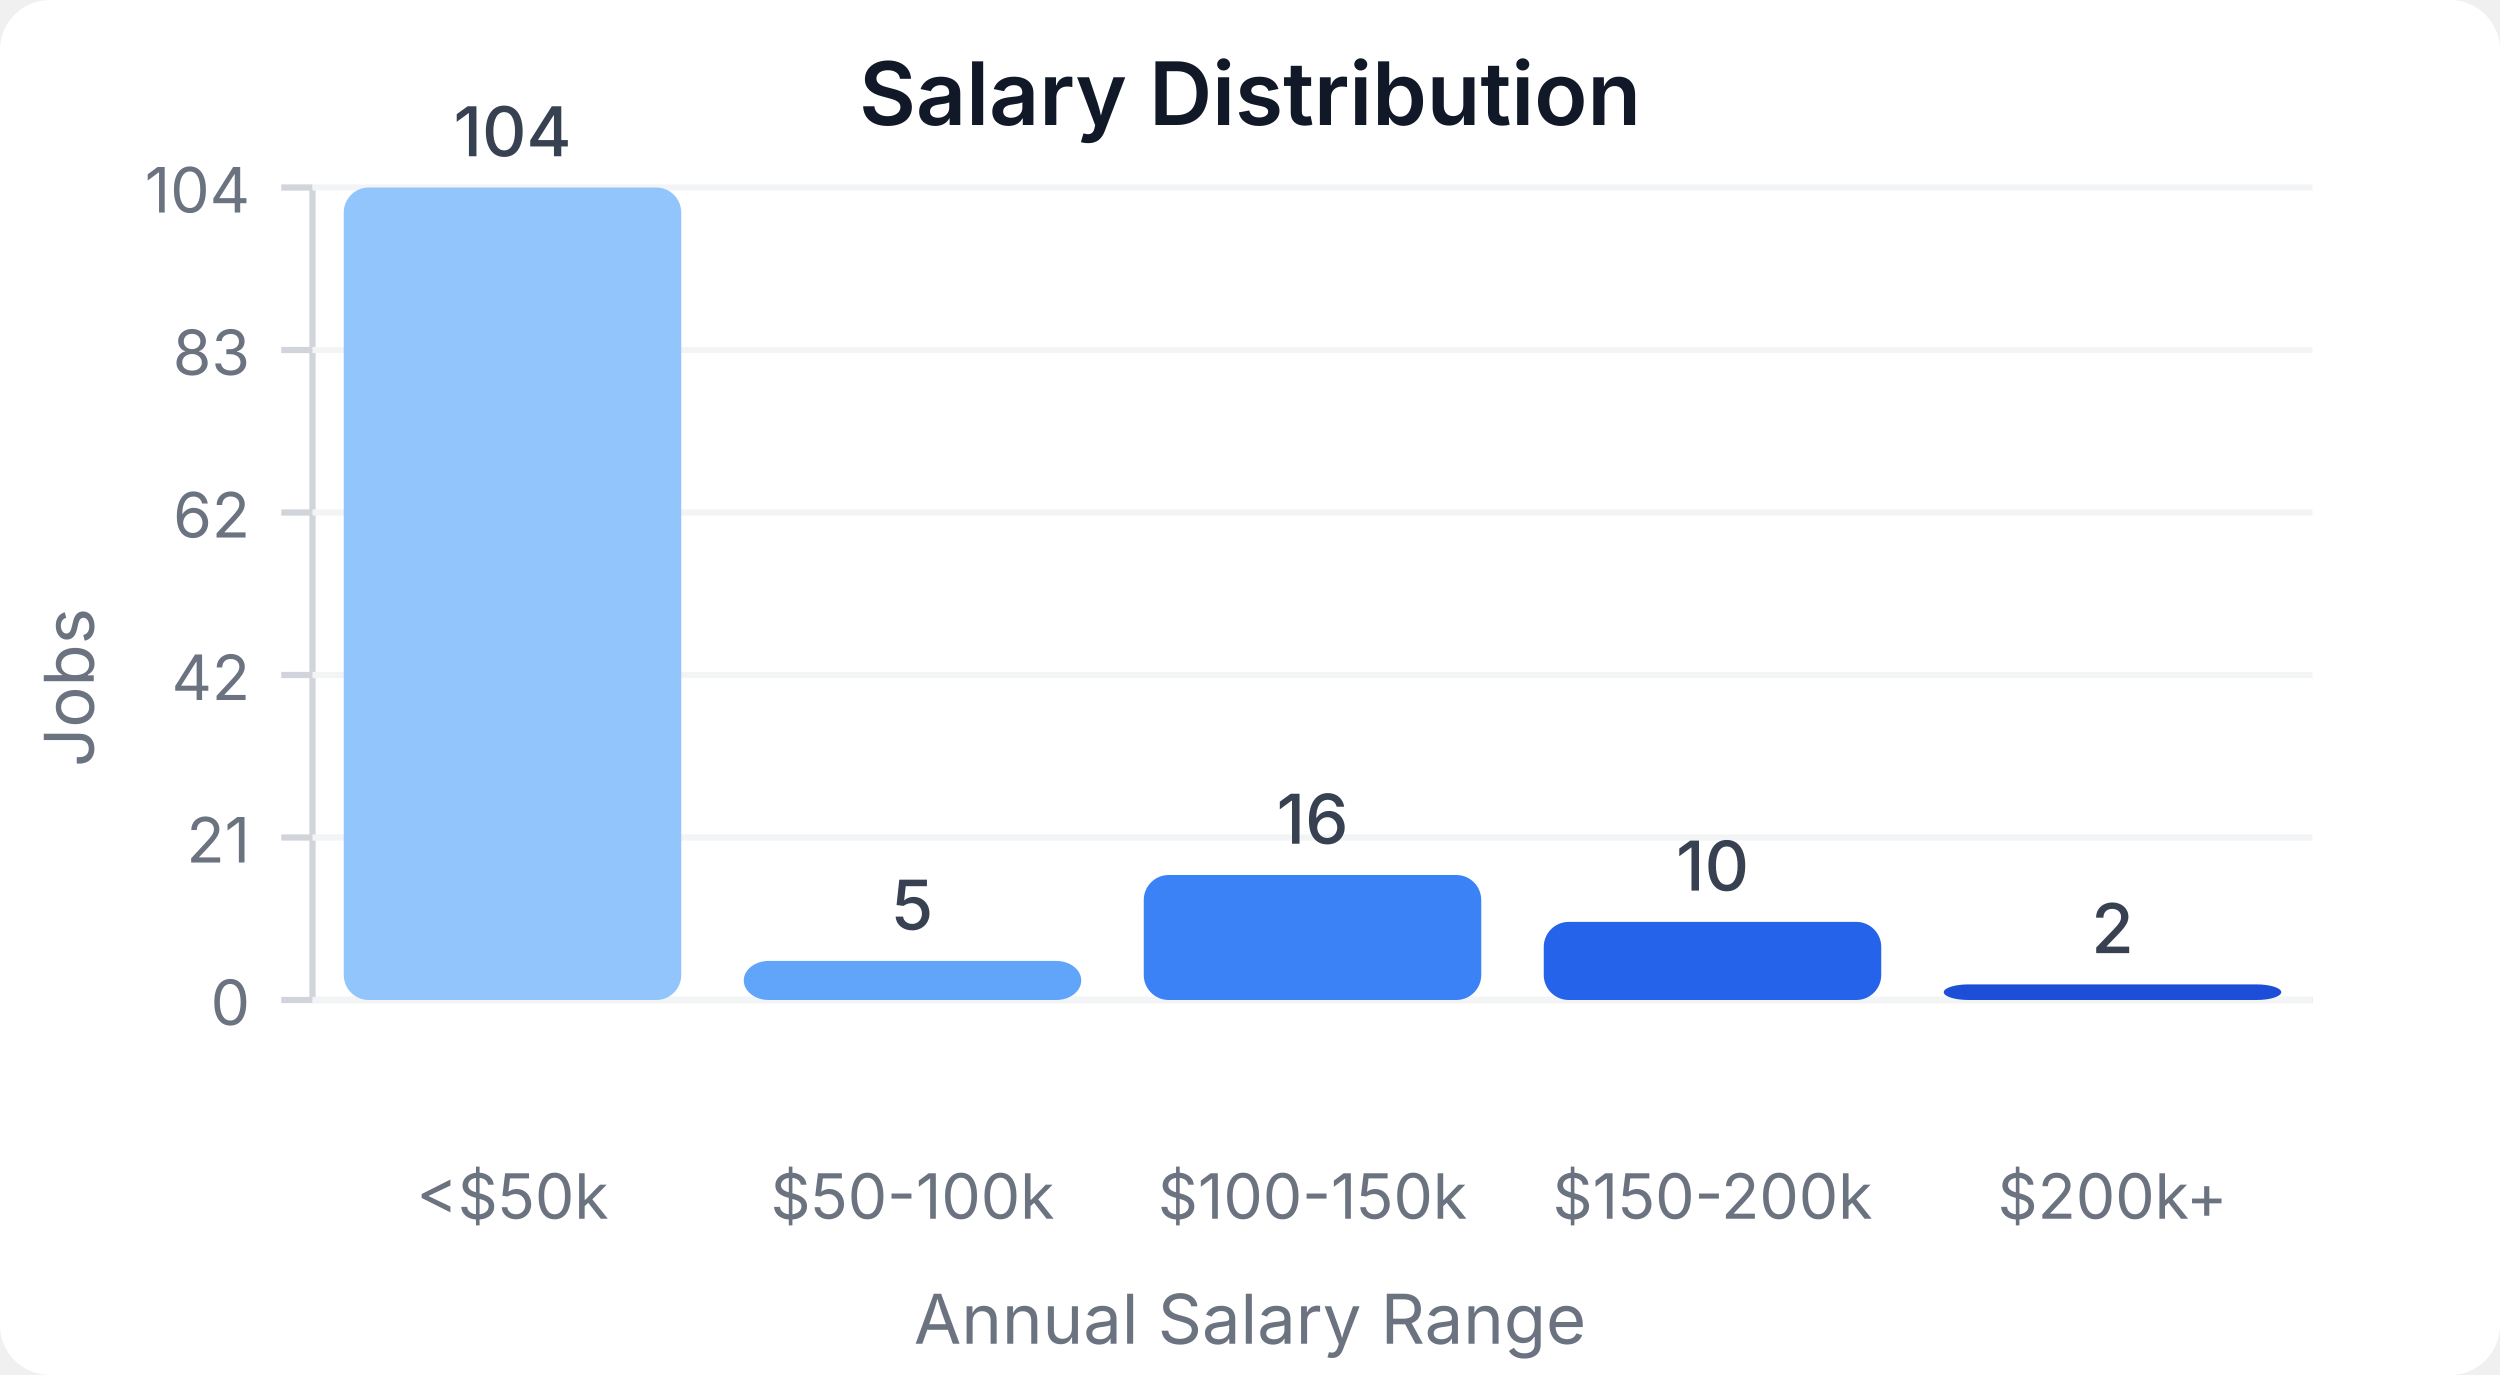
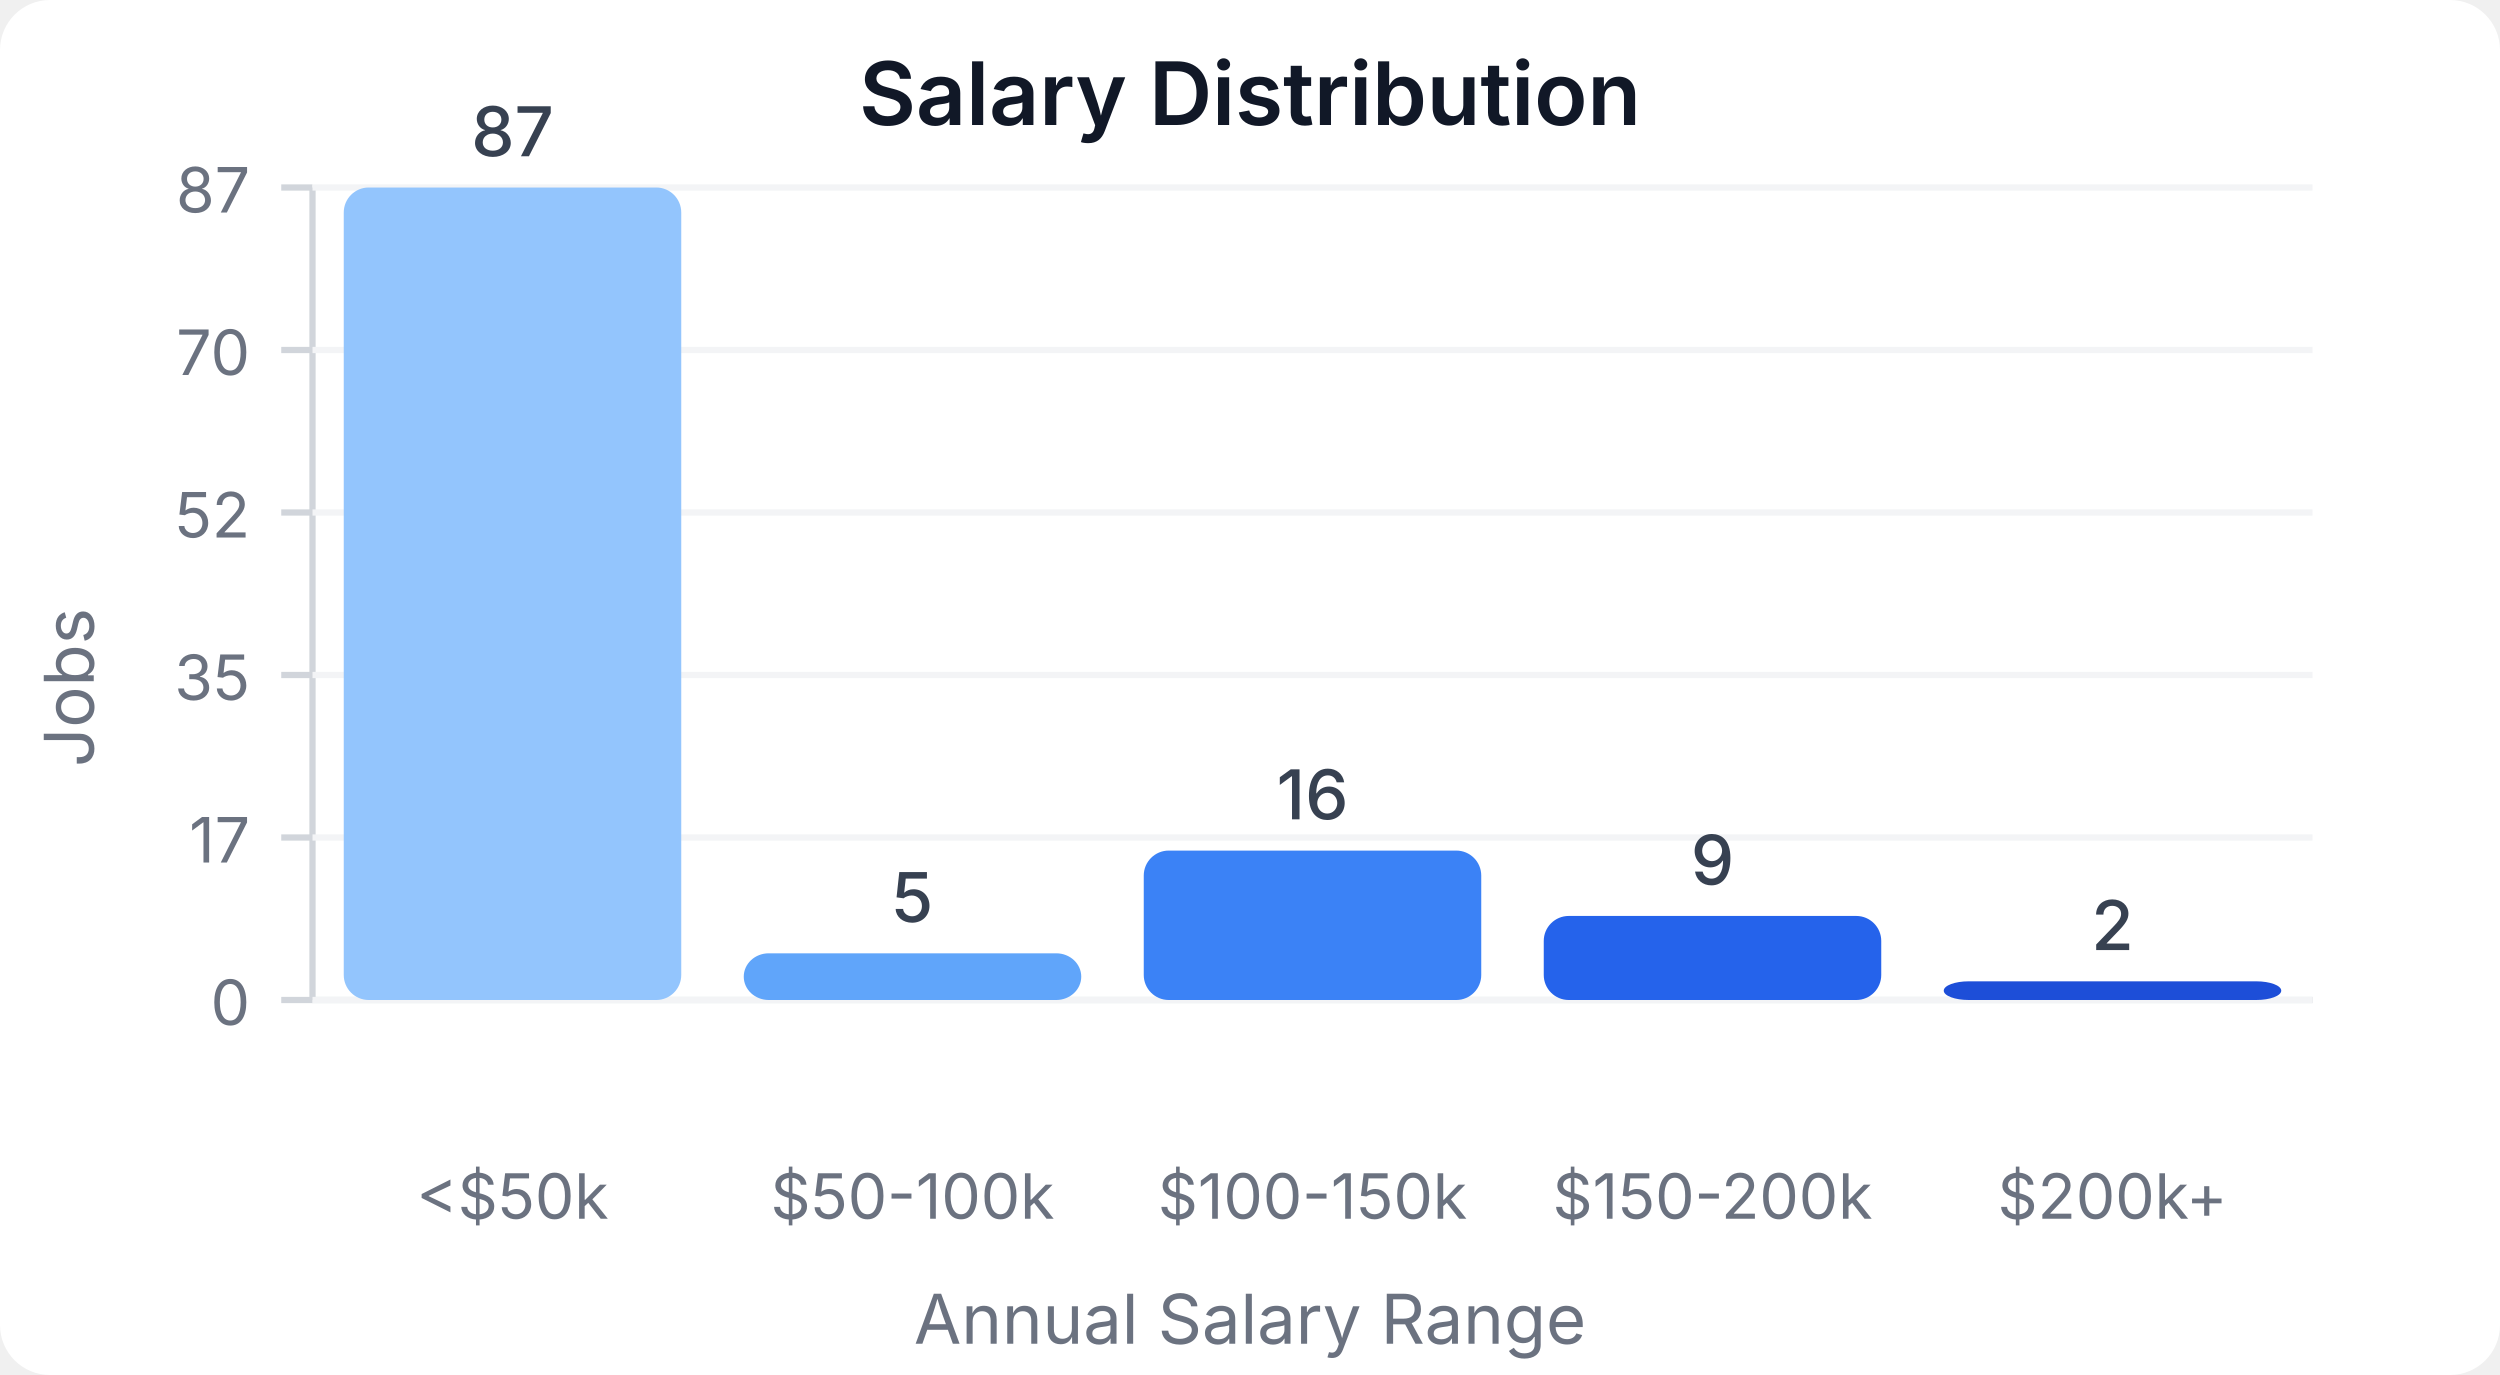
<svg xmlns="http://www.w3.org/2000/svg" width="400" height="220" viewBox="0 0 400 220">
  <style>
    text { font-family: system-ui, -apple-system, sans-serif; }
  </style>
  <rect width="400" height="220" fill="#ffffff" rx="8" />
  <text x="200" y="20" text-anchor="middle" font-size="14" font-weight="600" fill="#111827">Salary Distribution</text>
  <line x1="50" y1="30" x2="50" y2="160" stroke="#d1d5db" stroke-width="1" />
  <line x1="50" y1="160" x2="370" y2="160" stroke="#d1d5db" stroke-width="1" />
  <line x1="45" y1="160" x2="50" y2="160" stroke="#d1d5db" stroke-width="1" />
  <text x="40" y="164" text-anchor="end" font-size="10" fill="#6b7280">0</text>
  <line x1="50" y1="160" x2="370" y2="160" stroke="#f3f4f6" stroke-width="1" />
  <line x1="45" y1="134" x2="50" y2="134" stroke="#d1d5db" stroke-width="1" />
-   <text x="40" y="138" text-anchor="end" font-size="10" fill="#6b7280">21</text>
+   <text x="40" y="138" text-anchor="end" font-size="10" fill="#6b7280">17</text>
  <line x1="50" y1="134" x2="370" y2="134" stroke="#f3f4f6" stroke-width="1" />
  <line x1="45" y1="108" x2="50" y2="108" stroke="#d1d5db" stroke-width="1" />
-   <text x="40" y="112" text-anchor="end" font-size="10" fill="#6b7280">42</text>
+   <text x="40" y="112" text-anchor="end" font-size="10" fill="#6b7280">35</text>
  <line x1="50" y1="108" x2="370" y2="108" stroke="#f3f4f6" stroke-width="1" />
  <line x1="45" y1="82" x2="50" y2="82" stroke="#d1d5db" stroke-width="1" />
-   <text x="40" y="86" text-anchor="end" font-size="10" fill="#6b7280">62</text>
+   <text x="40" y="86" text-anchor="end" font-size="10" fill="#6b7280">52</text>
  <line x1="50" y1="82" x2="370" y2="82" stroke="#f3f4f6" stroke-width="1" />
  <line x1="45" y1="56" x2="50" y2="56" stroke="#d1d5db" stroke-width="1" />
-   <text x="40" y="60" text-anchor="end" font-size="10" fill="#6b7280">83</text>
+   <text x="40" y="60" text-anchor="end" font-size="10" fill="#6b7280">70</text>
  <line x1="50" y1="56" x2="370" y2="56" stroke="#f3f4f6" stroke-width="1" />
  <line x1="45" y1="30" x2="50" y2="30" stroke="#d1d5db" stroke-width="1" />
-   <text x="40" y="34" text-anchor="end" font-size="10" fill="#6b7280">104</text>
+   <text x="40" y="34" text-anchor="end" font-size="10" fill="#6b7280">87</text>
  <line x1="50" y1="30" x2="370" y2="30" stroke="#f3f4f6" stroke-width="1" />
  <rect x="55" y="30" width="54" height="130" fill="#93c5fd" rx="4" />
-   <text x="82" y="25" text-anchor="middle" font-size="11" fill="#374151" font-weight="500">104</text>
+   <text x="82" y="25" text-anchor="middle" font-size="11" fill="#374151" font-weight="500">87</text>
  <text x="82" y="195" text-anchor="middle" font-size="10" fill="#6b7280">&lt;$50k</text>
-   <rect x="119" y="153.75" width="54" height="6.25" fill="#60a5fa" rx="4" />
-   <text x="146" y="148.75" text-anchor="middle" font-size="11" fill="#374151" font-weight="500">5</text>
+   <rect x="119" y="152.529" width="54" height="7.471" fill="#60a5fa" rx="4" />
+   <text x="146" y="147.529" text-anchor="middle" font-size="11" fill="#374151" font-weight="500">5</text>
  <text x="146" y="195" text-anchor="middle" font-size="10" fill="#6b7280">$50-100k</text>
-   <rect x="183" y="140" width="54" height="20" fill="#3b82f6" rx="4" />
-   <text x="210" y="135" text-anchor="middle" font-size="11" fill="#374151" font-weight="500">16</text>
+   <rect x="183" y="136.092" width="54" height="23.908" fill="#3b82f6" rx="4" />
+   <text x="210" y="131.092" text-anchor="middle" font-size="11" fill="#374151" font-weight="500">16</text>
  <text x="210" y="195" text-anchor="middle" font-size="10" fill="#6b7280">$100-150k</text>
-   <rect x="247" y="147.5" width="54" height="12.5" fill="#2563eb" rx="4" />
-   <text x="274" y="142.5" text-anchor="middle" font-size="11" fill="#374151" font-weight="500">10</text>
+   <rect x="247" y="146.552" width="54" height="13.448" fill="#2563eb" rx="4" />
+   <text x="274" y="141.552" text-anchor="middle" font-size="11" fill="#374151" font-weight="500">9</text>
  <text x="274" y="195" text-anchor="middle" font-size="10" fill="#6b7280">$150-200k</text>
-   <rect x="311" y="157.5" width="54" height="2.5" fill="#1d4ed8" rx="4" />
-   <text x="338" y="152.5" text-anchor="middle" font-size="11" fill="#374151" font-weight="500">2</text>
+   <rect x="311" y="157.011" width="54" height="2.989" fill="#1d4ed8" rx="4" />
+   <text x="338" y="152.011" text-anchor="middle" font-size="11" fill="#374151" font-weight="500">2</text>
  <text x="338" y="195" text-anchor="middle" font-size="10" fill="#6b7280">$200k+</text>
  <text x="15" y="110" text-anchor="middle" font-size="11" fill="#6b7280" transform="rotate(-90, 15, 110)">Jobs</text>
  <text x="200" y="215" text-anchor="middle" font-size="11" fill="#6b7280">Annual Salary Range</text>
</svg>
